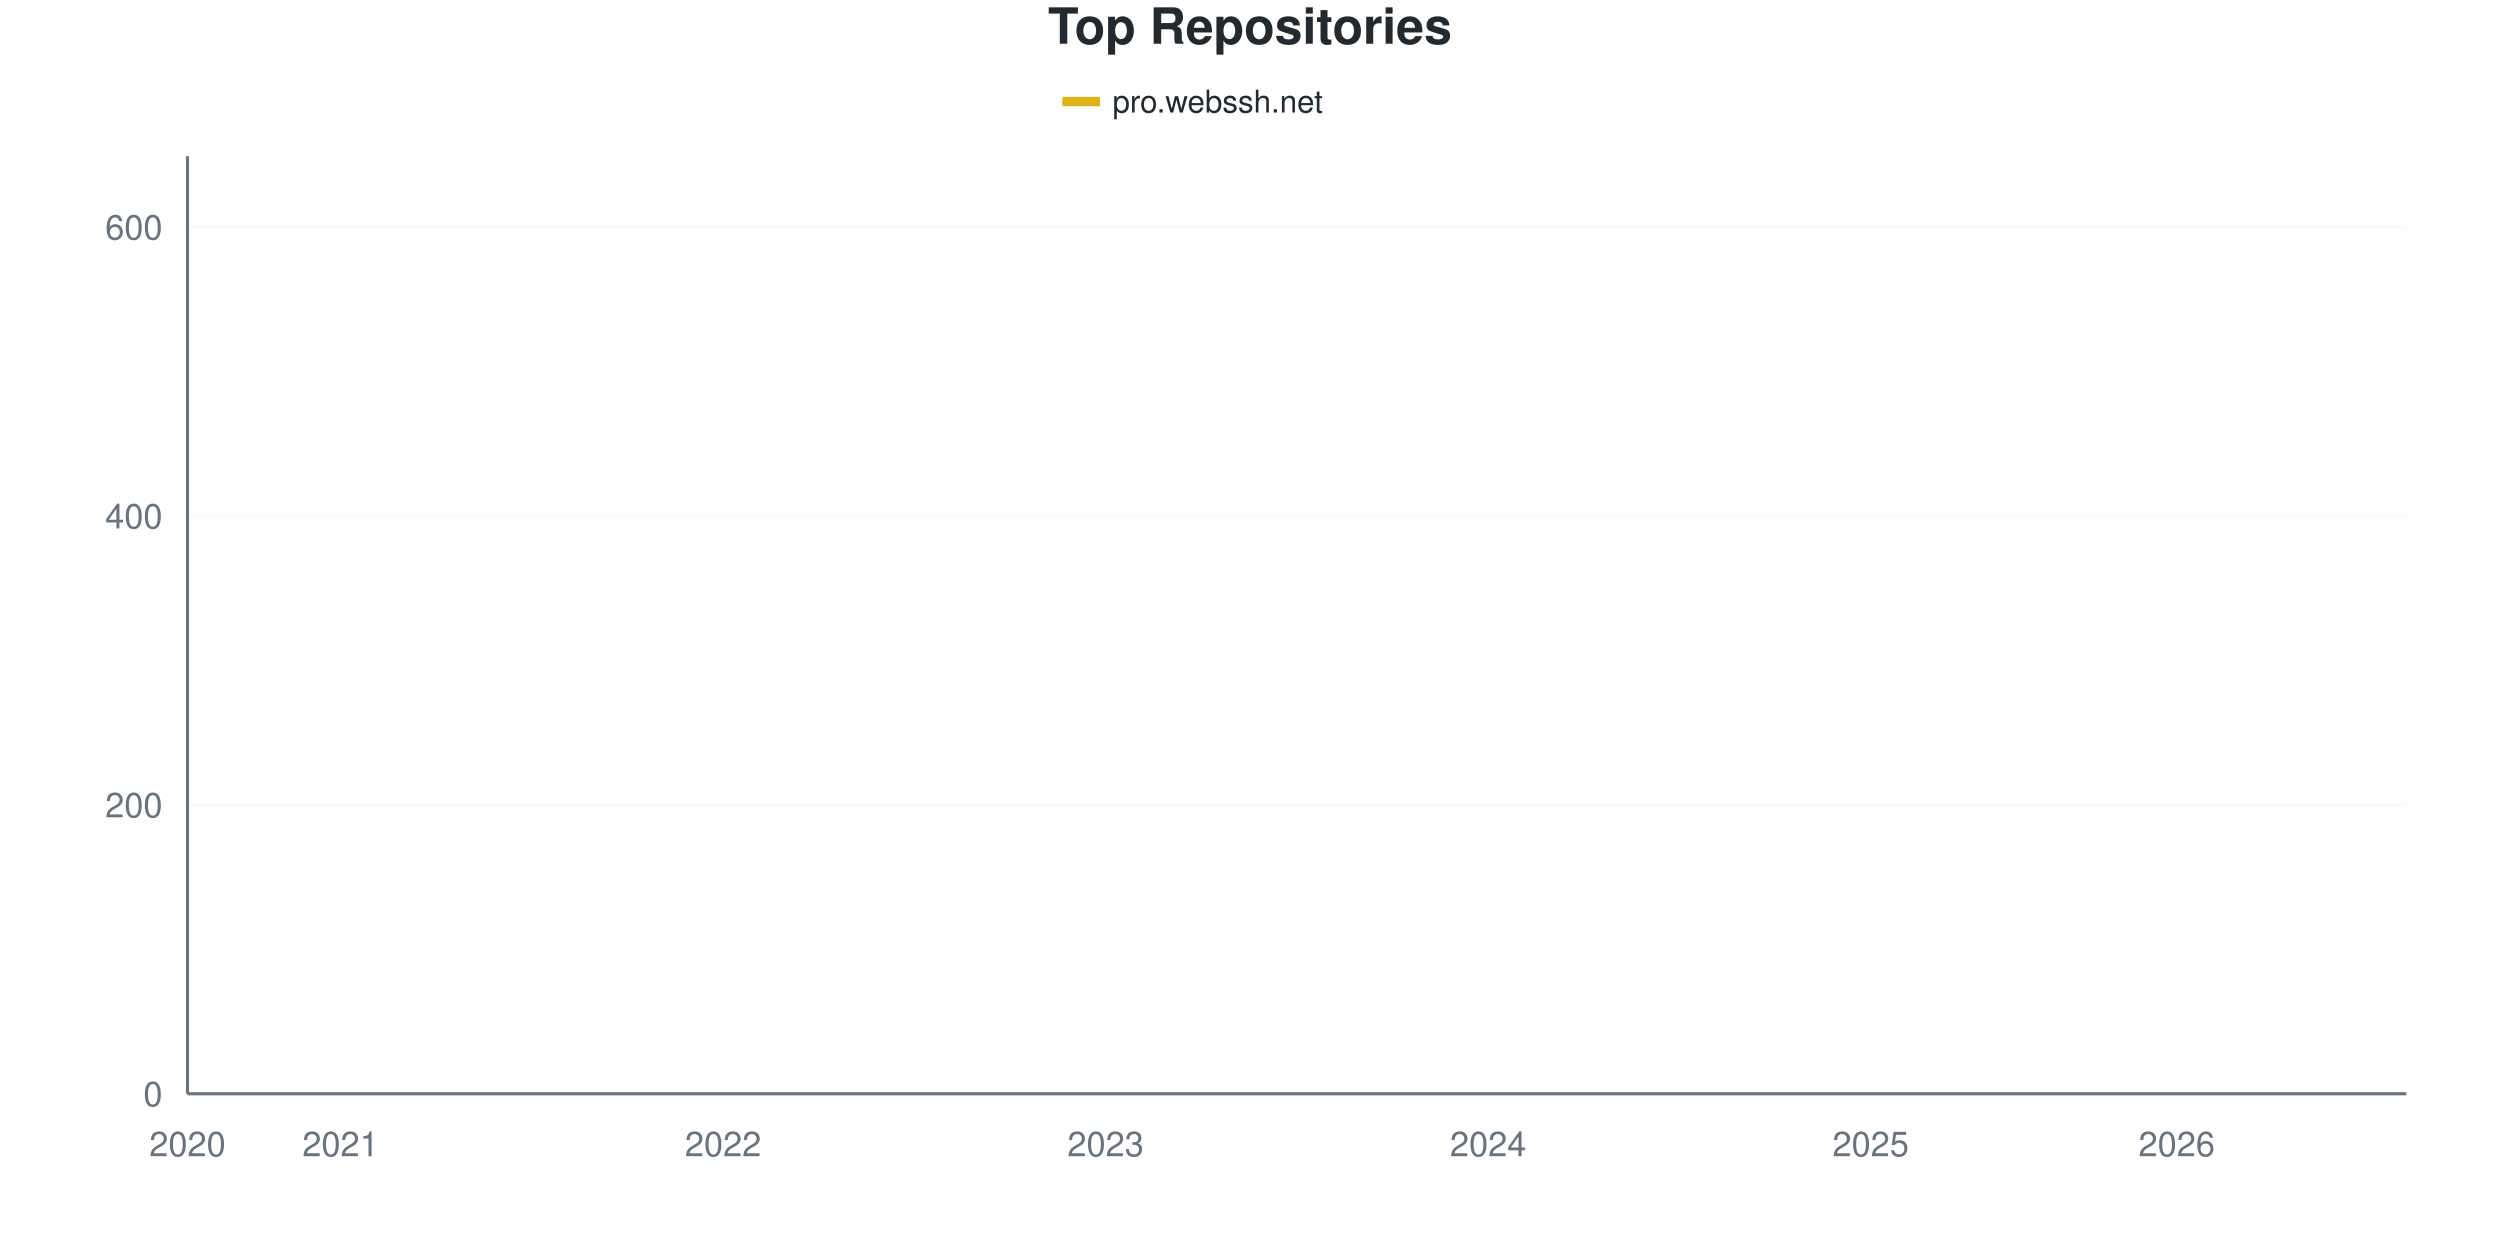
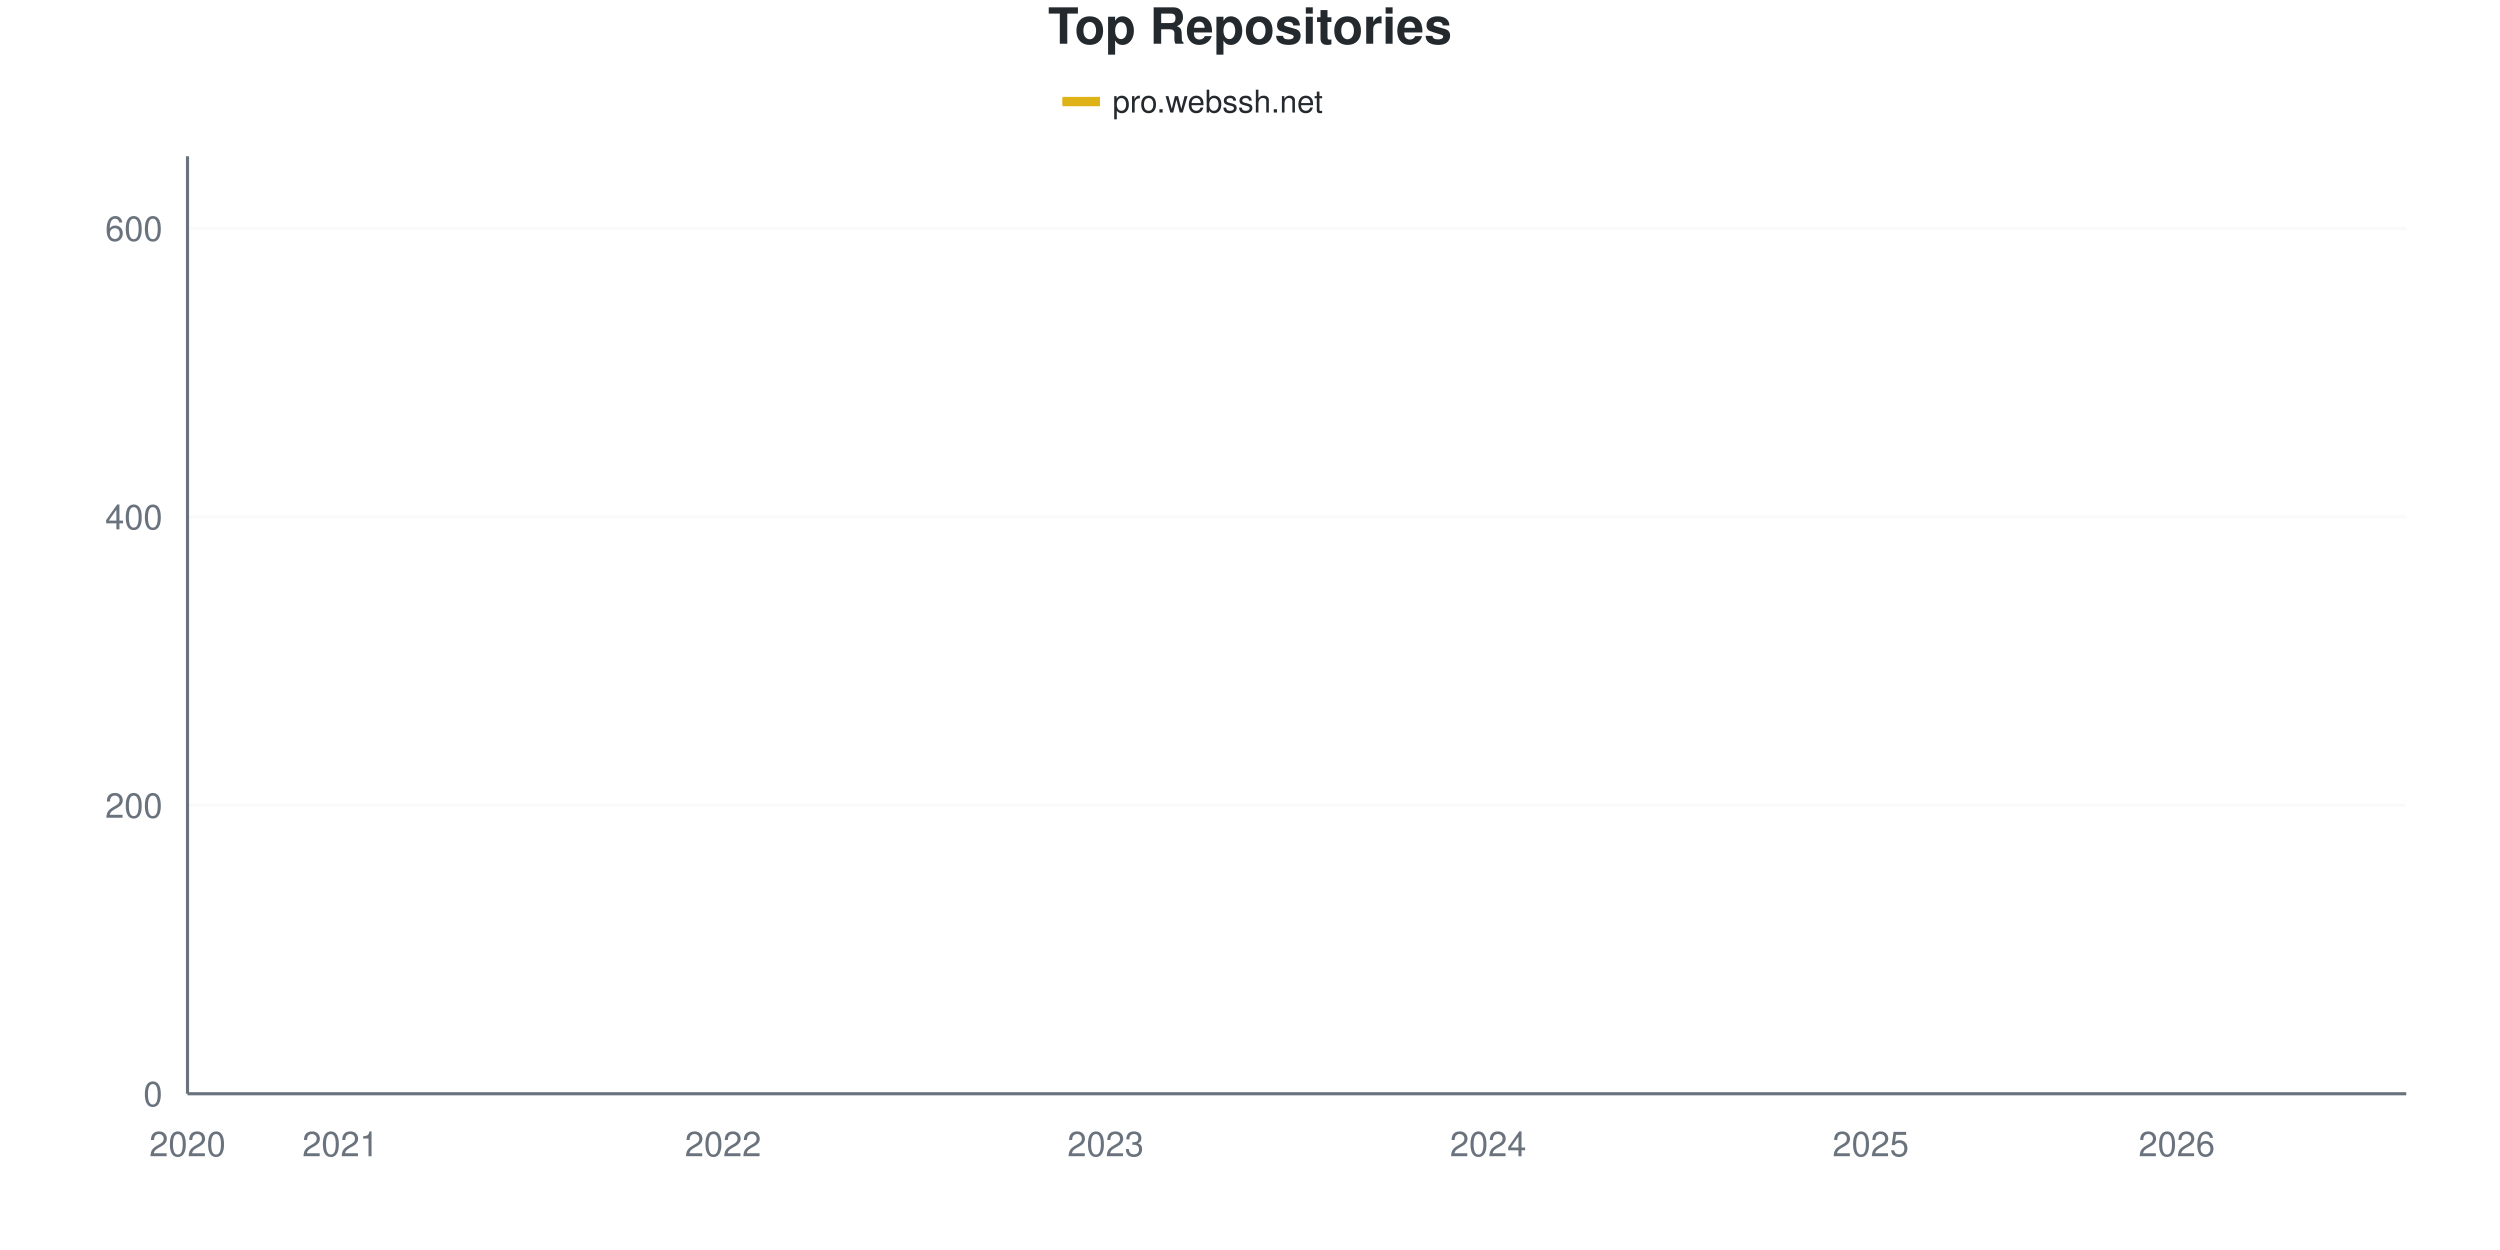
<svg xmlns="http://www.w3.org/2000/svg" viewBox="0 0 800 400" width="800" height="400">
  <style>
    @keyframes drawLine {
      to { stroke-dashoffset: 0; }
    }
    @keyframes fadeInPoint {
      from { opacity: 0; }
      to { opacity: 1; }
    }
    .data-line-0 {
      stroke-dasharray: 1175;
      stroke-dashoffset: 1175;
      animation: drawLine 2s ease-out forwards;
    }
    .data-point {
      opacity: 0;
      animation: fadeInPoint 0.5s ease-out forwards;
    }
    .chart-bg { fill: #fff; }
    .chart-text { fill: #24292e; }
    .chart-muted { fill: #6a737d; }
    .chart-grid { stroke: #eee; }
    .chart-axis { stroke: #6a737d; }
    @media (prefers-color-scheme: dark) {
      .chart-bg { fill: #0d1117; }
      .chart-text { fill: #e6edf3; }
      .chart-muted { fill: #8b949e; }
      .chart-grid { stroke: #21262d; }
      .chart-axis { stroke: #8b949e; }
    }
  </style>
  <rect width="800" height="400" class="chart-bg" />
  <text x="400" y="14" text-anchor="middle" class="chart-text" font-size="16" font-weight="bold" font-family="-apple-system, BlinkMacSystemFont, 'Segoe UI', Helvetica, Arial, sans-serif">Top Repositories</text>
  <g class="legend">
    <rect x="340" y="31" width="12" height="3" fill="#dfb317" />
    <line x1="340" y1="32.5" x2="352" y2="32.5" stroke="#dfb317" stroke-width="2" />
    <text x="356" y="36" class="chart-text" font-size="10" font-family="-apple-system, BlinkMacSystemFont, 'Segoe UI', Helvetica, Arial, sans-serif">pro.webssh.net</text>
  </g>
  <g class="grid">
    <line x1="60" y1="350" x2="770" y2="350" class="chart-grid" stroke-opacity="0.3" />
    <text x="52" y="354" text-anchor="end" class="chart-muted" font-size="11" font-family="-apple-system, BlinkMacSystemFont, 'Segoe UI', Helvetica, Arial, sans-serif">0</text>
-     <line x1="60" y1="257.55" x2="770" y2="257.55" class="chart-grid" stroke-opacity="0.3" />
-     <text x="52" y="261.55" text-anchor="end" class="chart-muted" font-size="11" font-family="-apple-system, BlinkMacSystemFont, 'Segoe UI', Helvetica, Arial, sans-serif">200</text>
-     <line x1="60" y1="165.1" x2="770" y2="165.1" class="chart-grid" stroke-opacity="0.3" />
-     <text x="52" y="169.1" text-anchor="end" class="chart-muted" font-size="11" font-family="-apple-system, BlinkMacSystemFont, 'Segoe UI', Helvetica, Arial, sans-serif">400</text>
-     <line x1="60" y1="72.65" x2="770" y2="72.65" class="chart-grid" stroke-opacity="0.3" />
-     <text x="52" y="76.65" text-anchor="end" class="chart-muted" font-size="11" font-family="-apple-system, BlinkMacSystemFont, 'Segoe UI', Helvetica, Arial, sans-serif">600</text>
+     <line x1="60" y1="257.692" x2="770" y2="257.692" class="chart-grid" stroke-opacity="0.3" />
+     <text x="52" y="261.692" text-anchor="end" class="chart-muted" font-size="11" font-family="-apple-system, BlinkMacSystemFont, 'Segoe UI', Helvetica, Arial, sans-serif">200</text>
+     <line x1="60" y1="165.385" x2="770" y2="165.385" class="chart-grid" stroke-opacity="0.3" />
+     <text x="52" y="169.385" text-anchor="end" class="chart-muted" font-size="11" font-family="-apple-system, BlinkMacSystemFont, 'Segoe UI', Helvetica, Arial, sans-serif">400</text>
+     <line x1="60" y1="73.077" x2="770" y2="73.077" class="chart-grid" stroke-opacity="0.3" />
+     <text x="52" y="77.077" text-anchor="end" class="chart-muted" font-size="11" font-family="-apple-system, BlinkMacSystemFont, 'Segoe UI', Helvetica, Arial, sans-serif">600</text>
  </g>
  <g class="milestones">
    
  </g>
  <g class="x-axis">
    <text x="60" y="370" text-anchor="middle" class="chart-muted" font-size="11" font-family="-apple-system, BlinkMacSystemFont, 'Segoe UI', Helvetica, Arial, sans-serif">2020</text>
    <text x="108.966" y="370" text-anchor="middle" class="chart-muted" font-size="11" font-family="-apple-system, BlinkMacSystemFont, 'Segoe UI', Helvetica, Arial, sans-serif">2021</text>
    <text x="231.379" y="370" text-anchor="middle" class="chart-muted" font-size="11" font-family="-apple-system, BlinkMacSystemFont, 'Segoe UI', Helvetica, Arial, sans-serif">2022</text>
    <text x="353.793" y="370" text-anchor="middle" class="chart-muted" font-size="11" font-family="-apple-system, BlinkMacSystemFont, 'Segoe UI', Helvetica, Arial, sans-serif">2023</text>
    <text x="476.207" y="370" text-anchor="middle" class="chart-muted" font-size="11" font-family="-apple-system, BlinkMacSystemFont, 'Segoe UI', Helvetica, Arial, sans-serif">2024</text>
    <text x="598.621" y="370" text-anchor="middle" class="chart-muted" font-size="11" font-family="-apple-system, BlinkMacSystemFont, 'Segoe UI', Helvetica, Arial, sans-serif">2025</text>
    <text x="696.552" y="370" text-anchor="middle" class="chart-muted" font-size="11" font-family="-apple-system, BlinkMacSystemFont, 'Segoe UI', Helvetica, Arial, sans-serif">2026</text>
  </g>
  <line x1="60" y1="50" x2="60" y2="350" class="chart-axis" stroke-width="1" />
  <line x1="60" y1="350" x2="770" y2="350" class="chart-axis" stroke-width="1" />
-   <path d="M60,349.538 C68.161,347.227 76.322,344.299 84.483,342.604 C92.644,340.909 100.805,340.447 108.966,339.368 C117.126,338.29 125.287,336.98 133.448,336.133 C141.609,335.285 149.77,335.131 157.931,334.284 C166.092,333.436 174.253,332.126 182.414,331.048 C190.575,329.969 198.736,329.045 206.897,327.812 C215.057,326.579 223.218,325.963 231.379,323.652 C239.54,321.341 247.701,316.949 255.862,313.945 C264.023,310.94 272.184,308.012 280.345,305.624 C288.506,303.236 296.667,301.541 304.828,299.615 C312.989,297.689 321.149,296.456 329.31,294.068 C337.471,291.68 345.632,287.827 353.793,285.285 C361.954,282.743 370.115,281.048 378.276,278.814 C386.437,276.579 394.598,274.73 402.759,271.88 C410.92,269.029 419.08,264.869 427.241,261.71 C435.402,258.552 443.563,255.932 451.724,252.928 C459.885,249.923 468.046,246.533 476.207,243.683 C484.368,240.832 492.529,238.675 500.69,235.824 C508.851,232.974 517.011,229.815 525.172,226.579 C533.333,223.344 541.494,219.8 549.655,216.41 C557.816,213.02 565.977,208.937 574.138,206.24 C582.299,203.544 590.46,202.465 598.621,200.231 C606.782,197.997 614.943,195.455 623.103,192.835 C631.264,190.216 639.425,187.288 647.586,184.515 C655.747,181.741 663.908,179.738 672.069,176.194 C680.23,172.65 688.391,168.182 696.552,163.251 C704.713,158.32 712.874,152.696 721.034,146.61 C729.195,140.524 737.356,138.29 745.517,126.733 C753.678,115.177 761.839,93.76 770,77.273" fill="none" stroke="#dfb317" stroke-width="2.5" class="data-line-0" />
+   <path d="M60,349.538 C68.161,347.231 76.322,344.308 84.483,342.615 C92.644,340.923 100.805,340.462 108.966,339.385 C117.126,338.308 125.287,337 133.448,336.154 C141.609,335.308 149.77,335.154 157.931,334.308 C166.092,333.462 174.253,332.154 182.414,331.077 C190.575,330 198.736,329.077 206.897,327.846 C215.057,326.615 223.218,326 231.379,323.692 C239.54,321.385 247.701,317.077 255.862,314 C264.023,310.923 272.184,307.615 280.345,305.231 C288.506,302.846 296.667,301.538 304.828,299.692 C312.989,297.846 321.149,296.538 329.31,294.154 C337.471,291.769 345.632,287.923 353.793,285.385 C361.954,282.846 370.115,281.154 378.276,278.923 C386.437,276.692 394.598,274.923 402.759,272 C410.92,269.077 419.08,264.615 427.241,261.385 C435.402,258.154 443.563,255.538 451.724,252.615 C459.885,249.692 468.046,246.615 476.207,243.846 C484.368,241.077 492.529,238.923 500.69,236 C508.851,233.077 517.011,229.538 525.172,226.308 C533.333,223.077 541.494,219.923 549.655,216.615 C557.816,213.308 565.977,209.154 574.138,206.462 C582.299,203.769 590.46,202.692 598.621,200.462 C606.782,198.231 614.943,195.692 623.103,193.077 C631.264,190.462 639.425,187.615 647.586,184.769 C655.747,181.923 663.908,179.538 672.069,176 C680.23,172.462 688.391,168.385 696.552,163.538 C704.713,158.692 712.874,153.077 721.034,146.923 C729.195,140.769 737.356,138.231 745.517,126.615 C753.678,115 761.839,93.692 770,77.231" fill="none" stroke="#dfb317" stroke-width="2.5" class="data-line-0" />
  <g class="points">
    <circle cx="60" cy="349.538" r="4" fill="#dfb317" class="data-point" style="animation-delay: 1.50s" />
-     <circle cx="84.483" cy="342.604" r="4" fill="#dfb317" class="data-point" style="animation-delay: 1.55s" />
-     <circle cx="108.966" cy="339.368" r="4" fill="#dfb317" class="data-point" style="animation-delay: 1.60s" />
-     <circle cx="133.448" cy="336.133" r="4" fill="#dfb317" class="data-point" style="animation-delay: 1.65s" />
-     <circle cx="157.931" cy="334.284" r="4" fill="#dfb317" class="data-point" style="animation-delay: 1.70s" />
-     <circle cx="182.414" cy="331.048" r="4" fill="#dfb317" class="data-point" style="animation-delay: 1.75s" />
-     <circle cx="206.897" cy="327.812" r="4" fill="#dfb317" class="data-point" style="animation-delay: 1.80s" />
-     <circle cx="231.379" cy="323.652" r="4" fill="#dfb317" class="data-point" style="animation-delay: 1.85s" />
-     <circle cx="255.862" cy="313.945" r="4" fill="#dfb317" class="data-point" style="animation-delay: 1.90s" />
-     <circle cx="280.345" cy="305.624" r="4" fill="#dfb317" class="data-point" style="animation-delay: 1.95s" />
-     <circle cx="304.828" cy="299.615" r="4" fill="#dfb317" class="data-point" style="animation-delay: 2.00s" />
-     <circle cx="329.31" cy="294.068" r="4" fill="#dfb317" class="data-point" style="animation-delay: 2.05s" />
-     <circle cx="353.793" cy="285.285" r="4" fill="#dfb317" class="data-point" style="animation-delay: 2.10s" />
-     <circle cx="378.276" cy="278.814" r="4" fill="#dfb317" class="data-point" style="animation-delay: 2.15s" />
-     <circle cx="402.759" cy="271.88" r="4" fill="#dfb317" class="data-point" style="animation-delay: 2.20s" />
-     <circle cx="427.241" cy="261.71" r="4" fill="#dfb317" class="data-point" style="animation-delay: 2.25s" />
-     <circle cx="451.724" cy="252.928" r="4" fill="#dfb317" class="data-point" style="animation-delay: 2.30s" />
-     <circle cx="476.207" cy="243.683" r="4" fill="#dfb317" class="data-point" style="animation-delay: 2.35s" />
-     <circle cx="500.69" cy="235.824" r="4" fill="#dfb317" class="data-point" style="animation-delay: 2.40s" />
-     <circle cx="525.172" cy="226.579" r="4" fill="#dfb317" class="data-point" style="animation-delay: 2.45s" />
-     <circle cx="549.655" cy="216.41" r="4" fill="#dfb317" class="data-point" style="animation-delay: 2.50s" />
-     <circle cx="574.138" cy="206.24" r="4" fill="#dfb317" class="data-point" style="animation-delay: 2.55s" />
-     <circle cx="598.621" cy="200.231" r="4" fill="#dfb317" class="data-point" style="animation-delay: 2.60s" />
-     <circle cx="623.103" cy="192.835" r="4" fill="#dfb317" class="data-point" style="animation-delay: 2.65s" />
-     <circle cx="647.586" cy="184.515" r="4" fill="#dfb317" class="data-point" style="animation-delay: 2.70s" />
-     <circle cx="672.069" cy="176.194" r="4" fill="#dfb317" class="data-point" style="animation-delay: 2.75s" />
-     <circle cx="696.552" cy="163.251" r="4" fill="#dfb317" class="data-point" style="animation-delay: 2.80s" />
-     <circle cx="721.034" cy="146.61" r="4" fill="#dfb317" class="data-point" style="animation-delay: 2.85s" />
-     <circle cx="745.517" cy="126.733" r="4" fill="#dfb317" class="data-point" style="animation-delay: 2.90s" />
-     <circle cx="770" cy="77.273" r="4" fill="#dfb317" class="data-point" style="animation-delay: 2.95s" />
+     <circle cx="84.483" cy="342.615" r="4" fill="#dfb317" class="data-point" style="animation-delay: 1.55s" />
+     <circle cx="108.966" cy="339.385" r="4" fill="#dfb317" class="data-point" style="animation-delay: 1.60s" />
+     <circle cx="133.448" cy="336.154" r="4" fill="#dfb317" class="data-point" style="animation-delay: 1.65s" />
+     <circle cx="157.931" cy="334.308" r="4" fill="#dfb317" class="data-point" style="animation-delay: 1.70s" />
+     <circle cx="182.414" cy="331.077" r="4" fill="#dfb317" class="data-point" style="animation-delay: 1.75s" />
+     <circle cx="206.897" cy="327.846" r="4" fill="#dfb317" class="data-point" style="animation-delay: 1.80s" />
+     <circle cx="231.379" cy="323.692" r="4" fill="#dfb317" class="data-point" style="animation-delay: 1.85s" />
+     <circle cx="255.862" cy="314" r="4" fill="#dfb317" class="data-point" style="animation-delay: 1.90s" />
+     <circle cx="280.345" cy="305.231" r="4" fill="#dfb317" class="data-point" style="animation-delay: 1.95s" />
+     <circle cx="304.828" cy="299.692" r="4" fill="#dfb317" class="data-point" style="animation-delay: 2.00s" />
+     <circle cx="329.31" cy="294.154" r="4" fill="#dfb317" class="data-point" style="animation-delay: 2.05s" />
+     <circle cx="353.793" cy="285.385" r="4" fill="#dfb317" class="data-point" style="animation-delay: 2.10s" />
+     <circle cx="378.276" cy="278.923" r="4" fill="#dfb317" class="data-point" style="animation-delay: 2.15s" />
+     <circle cx="402.759" cy="272" r="4" fill="#dfb317" class="data-point" style="animation-delay: 2.20s" />
+     <circle cx="427.241" cy="261.385" r="4" fill="#dfb317" class="data-point" style="animation-delay: 2.25s" />
+     <circle cx="451.724" cy="252.615" r="4" fill="#dfb317" class="data-point" style="animation-delay: 2.30s" />
+     <circle cx="476.207" cy="243.846" r="4" fill="#dfb317" class="data-point" style="animation-delay: 2.35s" />
+     <circle cx="500.69" cy="236" r="4" fill="#dfb317" class="data-point" style="animation-delay: 2.40s" />
+     <circle cx="525.172" cy="226.308" r="4" fill="#dfb317" class="data-point" style="animation-delay: 2.45s" />
+     <circle cx="549.655" cy="216.615" r="4" fill="#dfb317" class="data-point" style="animation-delay: 2.50s" />
+     <circle cx="574.138" cy="206.462" r="4" fill="#dfb317" class="data-point" style="animation-delay: 2.55s" />
+     <circle cx="598.621" cy="200.462" r="4" fill="#dfb317" class="data-point" style="animation-delay: 2.60s" />
+     <circle cx="623.103" cy="193.077" r="4" fill="#dfb317" class="data-point" style="animation-delay: 2.65s" />
+     <circle cx="647.586" cy="184.769" r="4" fill="#dfb317" class="data-point" style="animation-delay: 2.70s" />
+     <circle cx="672.069" cy="176" r="4" fill="#dfb317" class="data-point" style="animation-delay: 2.75s" />
+     <circle cx="696.552" cy="163.538" r="4" fill="#dfb317" class="data-point" style="animation-delay: 2.80s" />
+     <circle cx="721.034" cy="146.923" r="4" fill="#dfb317" class="data-point" style="animation-delay: 2.85s" />
+     <circle cx="745.517" cy="126.615" r="4" fill="#dfb317" class="data-point" style="animation-delay: 2.90s" />
+     <circle cx="770" cy="77.231" r="4" fill="#dfb317" class="data-point" style="animation-delay: 2.95s" />
  </g>
</svg>
